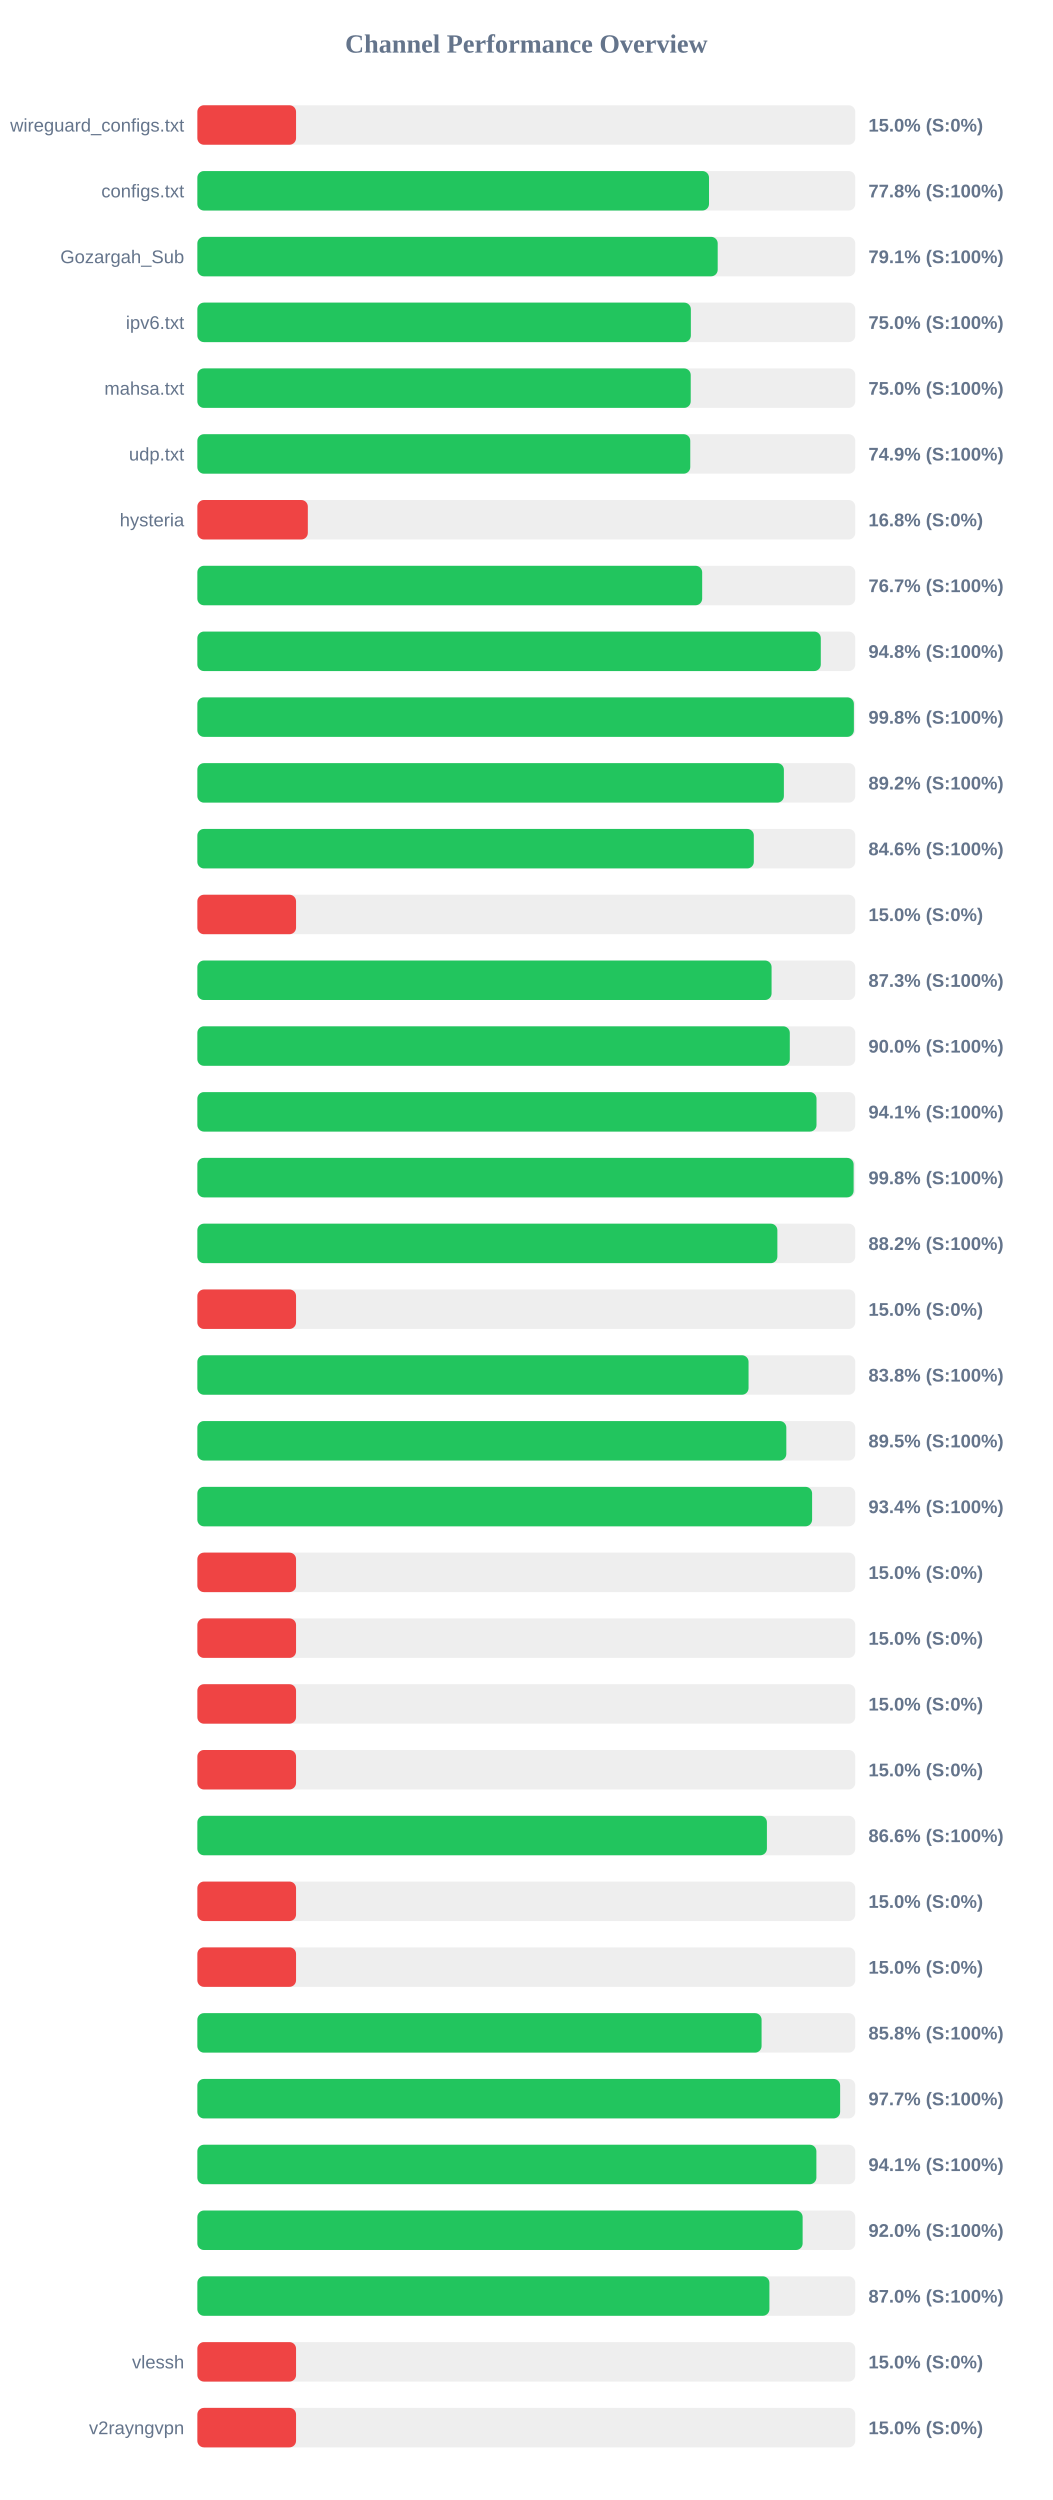
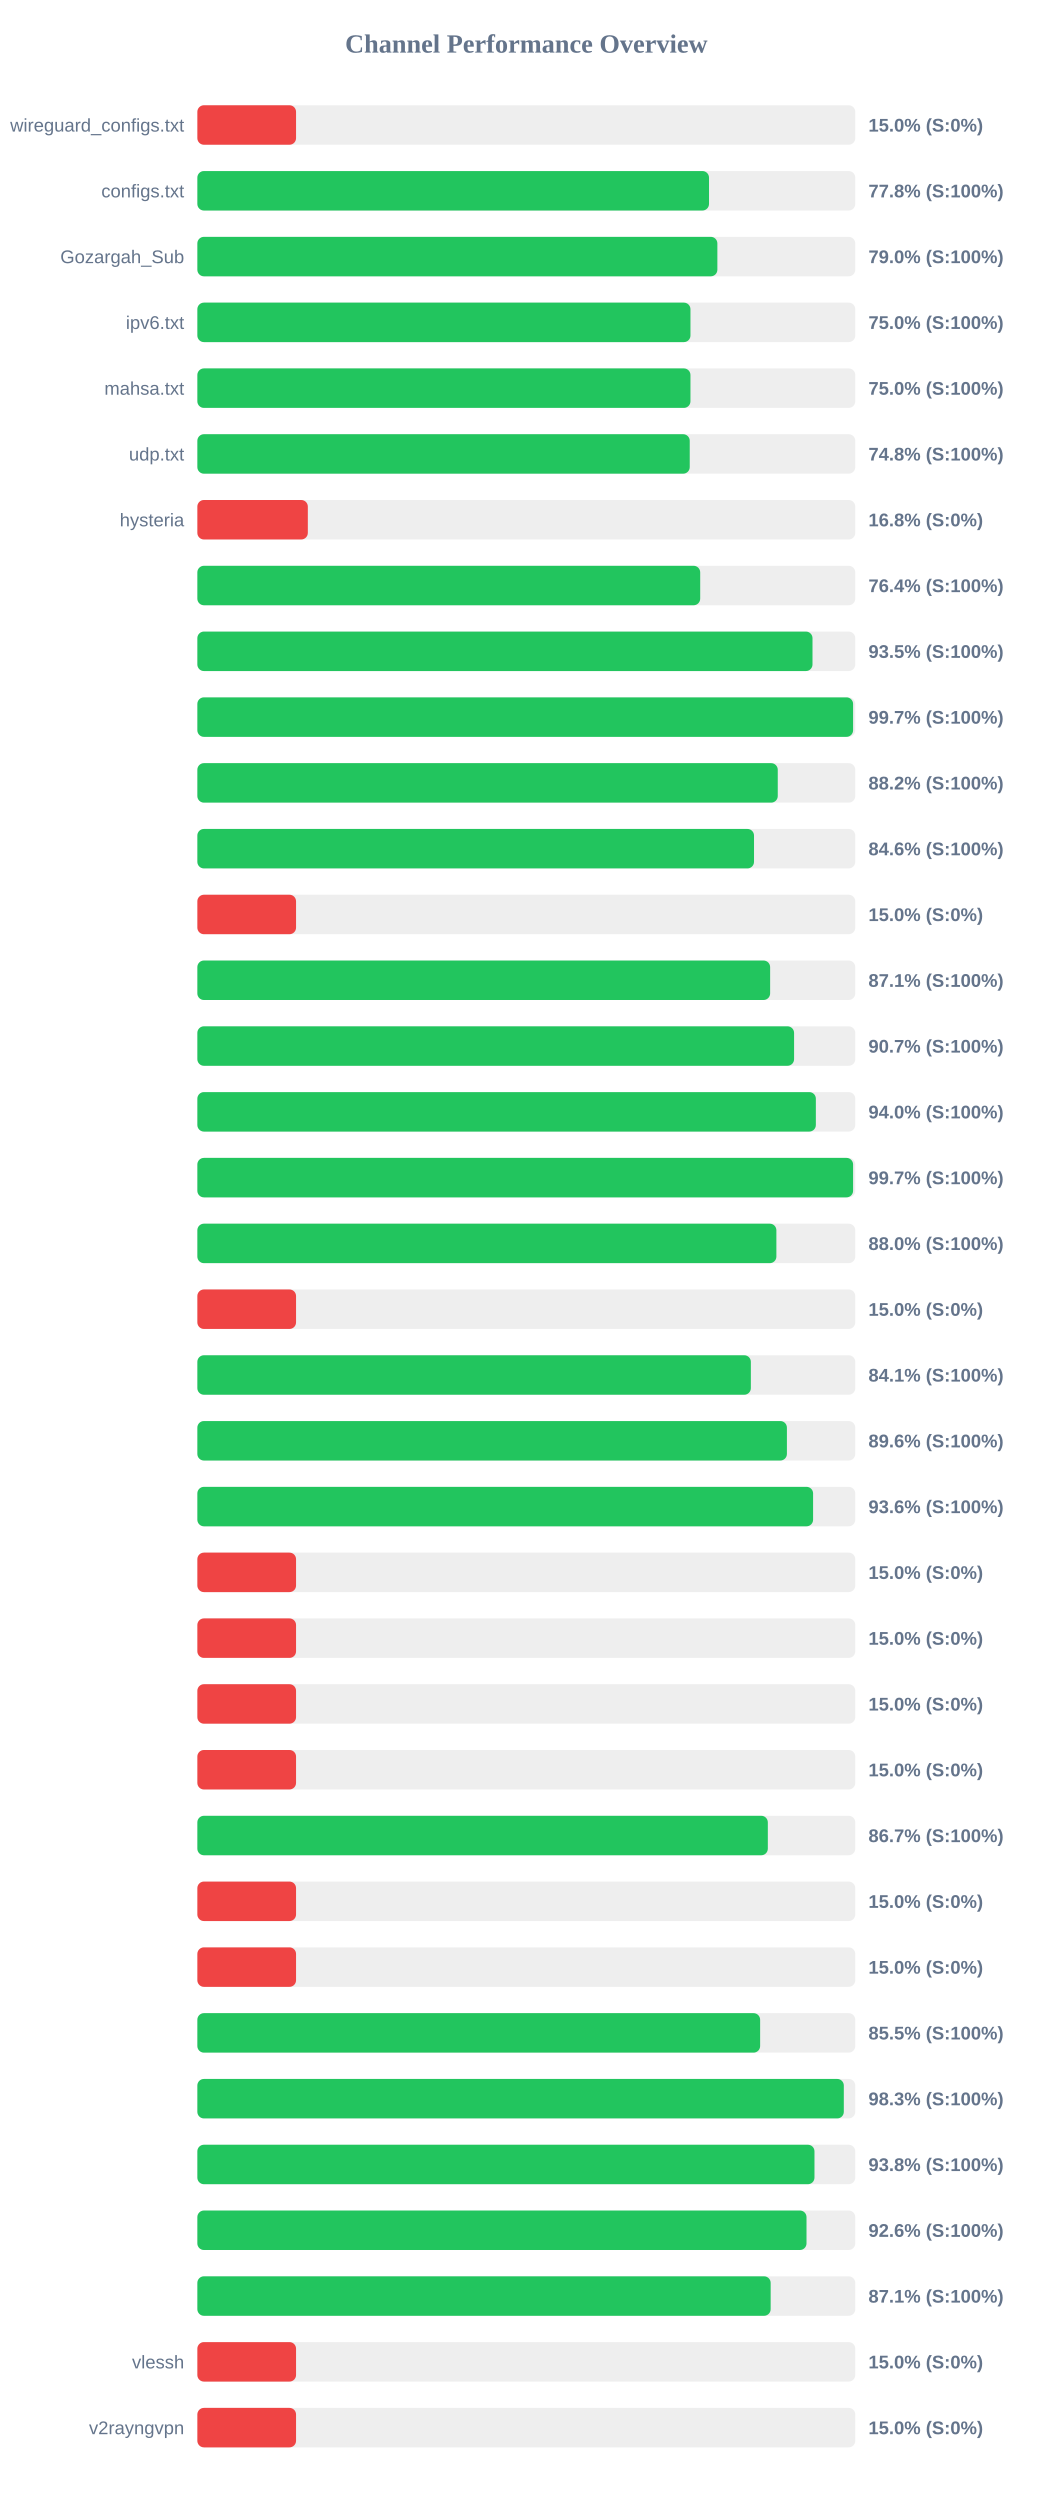
<svg xmlns="http://www.w3.org/2000/svg" width="800" height="1900" version="1.1">
  <style>
        .row { font: 14px Arial; fill: #64748b; }
        .score { font: bold 14px Arial; fill: #64748b; }
    </style>
  <text x="400" y="40" text-anchor="middle" font-size="20px" font-weight="bold" fill="#64748b">Channel Performance Overview</text>
  <rect x="150" y="80" width="500" height="30" fill="#eee" rx="5" />
  <rect x="150" y="80" width="75.0" height="30" fill="#ef4444" rx="5" />
  <text x="140" y="100" text-anchor="end" class="row">wireguard_configs.txt</text>
  <text x="660" y="100" text-anchor="start" class="score">15.0% (S:0%)</text>
  <rect x="150" y="130" width="500" height="30" fill="#eee" rx="5" />
  <rect x="150" y="130" width="388.85" height="30" fill="#22c55e" rx="5" />
  <text x="140" y="150" text-anchor="end" class="row">configs.txt</text>
  <text x="660" y="150" text-anchor="start" class="score">77.8% (S:100%)</text>
  <rect x="150" y="180" width="500" height="30" fill="#eee" rx="5" />
-   <rect x="150" y="180" width="395.45" height="30" fill="#22c55e" rx="5" />
+   <rect x="150" y="180" width="395.2" height="30" fill="#22c55e" rx="5" />
  <text x="140" y="200" text-anchor="end" class="row">Gozargah_Sub</text>
-   <text x="660" y="200" text-anchor="start" class="score">79.1% (S:100%)</text>
+   <text x="660" y="200" text-anchor="start" class="score">79.0% (S:100%)</text>
  <rect x="150" y="230" width="500" height="30" fill="#eee" rx="5" />
-   <rect x="150" y="230" width="375.05" height="30" fill="#22c55e" rx="5" />
+   <rect x="150" y="230" width="374.75" height="30" fill="#22c55e" rx="5" />
  <text x="140" y="250" text-anchor="end" class="row">ipv6.txt</text>
  <text x="660" y="250" text-anchor="start" class="score">75.0% (S:100%)</text>
  <rect x="150" y="280" width="500" height="30" fill="#eee" rx="5" />
-   <rect x="150" y="280" width="374.95" height="30" fill="#22c55e" rx="5" />
+   <rect x="150" y="280" width="374.75" height="30" fill="#22c55e" rx="5" />
  <text x="140" y="300" text-anchor="end" class="row">mahsa.txt</text>
  <text x="660" y="300" text-anchor="start" class="score">75.0% (S:100%)</text>
  <rect x="150" y="330" width="500" height="30" fill="#eee" rx="5" />
-   <rect x="150" y="330" width="374.6" height="30" fill="#22c55e" rx="5" />
+   <rect x="150" y="330" width="374.2" height="30" fill="#22c55e" rx="5" />
  <text x="140" y="350" text-anchor="end" class="row">udp.txt</text>
-   <text x="660" y="350" text-anchor="start" class="score">74.9% (S:100%)</text>
+   <text x="660" y="350" text-anchor="start" class="score">74.8% (S:100%)</text>
  <rect x="150" y="380" width="500" height="30" fill="#eee" rx="5" />
  <rect x="150" y="380" width="83.95" height="30" fill="#ef4444" rx="5" />
  <text x="140" y="400" text-anchor="end" class="row">hysteria</text>
  <text x="660" y="400" text-anchor="start" class="score">16.8% (S:0%)</text>
  <rect x="150" y="430" width="500" height="30" fill="#eee" rx="5" />
-   <rect x="150" y="430" width="383.65" height="30" fill="#22c55e" rx="5" />
+   <rect x="150" y="430" width="382.15" height="30" fill="#22c55e" rx="5" />
  <text x="140" y="450" text-anchor="end" class="row" />
-   <text x="660" y="450" text-anchor="start" class="score">76.7% (S:100%)</text>
+   <text x="660" y="450" text-anchor="start" class="score">76.4% (S:100%)</text>
  <rect x="150" y="480" width="500" height="30" fill="#eee" rx="5" />
-   <rect x="150" y="480" width="473.8" height="30" fill="#22c55e" rx="5" />
+   <rect x="150" y="480" width="467.5" height="30" fill="#22c55e" rx="5" />
  <text x="140" y="500" text-anchor="end" class="row" />
-   <text x="660" y="500" text-anchor="start" class="score">94.8% (S:100%)</text>
+   <text x="660" y="500" text-anchor="start" class="score">93.5% (S:100%)</text>
  <rect x="150" y="530" width="500" height="30" fill="#eee" rx="5" />
-   <rect x="150" y="530" width="498.95" height="30" fill="#22c55e" rx="5" />
+   <rect x="150" y="530" width="498.35" height="30" fill="#22c55e" rx="5" />
  <text x="140" y="550" text-anchor="end" class="row" />
-   <text x="660" y="550" text-anchor="start" class="score">99.8% (S:100%)</text>
+   <text x="660" y="550" text-anchor="start" class="score">99.7% (S:100%)</text>
  <rect x="150" y="580" width="500" height="30" fill="#eee" rx="5" />
-   <rect x="150" y="580" width="445.75" height="30" fill="#22c55e" rx="5" />
+   <rect x="150" y="580" width="441.1" height="30" fill="#22c55e" rx="5" />
  <text x="140" y="600" text-anchor="end" class="row" />
-   <text x="660" y="600" text-anchor="start" class="score">89.2% (S:100%)</text>
+   <text x="660" y="600" text-anchor="start" class="score">88.2% (S:100%)</text>
  <rect x="150" y="630" width="500" height="30" fill="#eee" rx="5" />
-   <rect x="150" y="630" width="422.9" height="30" fill="#22c55e" rx="5" />
+   <rect x="150" y="630" width="423.05" height="30" fill="#22c55e" rx="5" />
  <text x="140" y="650" text-anchor="end" class="row" />
  <text x="660" y="650" text-anchor="start" class="score">84.6% (S:100%)</text>
  <rect x="150" y="680" width="500" height="30" fill="#eee" rx="5" />
  <rect x="150" y="680" width="75.0" height="30" fill="#ef4444" rx="5" />
  <text x="140" y="700" text-anchor="end" class="row" />
  <text x="660" y="700" text-anchor="start" class="score">15.0% (S:0%)</text>
  <rect x="150" y="730" width="500" height="30" fill="#eee" rx="5" />
-   <rect x="150" y="730" width="436.4" height="30" fill="#22c55e" rx="5" />
+   <rect x="150" y="730" width="435.3" height="30" fill="#22c55e" rx="5" />
  <text x="140" y="750" text-anchor="end" class="row" />
-   <text x="660" y="750" text-anchor="start" class="score">87.3% (S:100%)</text>
+   <text x="660" y="750" text-anchor="start" class="score">87.1% (S:100%)</text>
  <rect x="150" y="780" width="500" height="30" fill="#eee" rx="5" />
-   <rect x="150" y="780" width="450.25" height="30" fill="#22c55e" rx="5" />
+   <rect x="150" y="780" width="453.5" height="30" fill="#22c55e" rx="5" />
  <text x="140" y="800" text-anchor="end" class="row" />
-   <text x="660" y="800" text-anchor="start" class="score">90.0% (S:100%)</text>
+   <text x="660" y="800" text-anchor="start" class="score">90.7% (S:100%)</text>
  <rect x="150" y="830" width="500" height="30" fill="#eee" rx="5" />
-   <rect x="150" y="830" width="470.55" height="30" fill="#22c55e" rx="5" />
+   <rect x="150" y="830" width="470.05" height="30" fill="#22c55e" rx="5" />
  <text x="140" y="850" text-anchor="end" class="row" />
-   <text x="660" y="850" text-anchor="start" class="score">94.1% (S:100%)</text>
+   <text x="660" y="850" text-anchor="start" class="score">94.0% (S:100%)</text>
  <rect x="150" y="880" width="500" height="30" fill="#eee" rx="5" />
-   <rect x="150" y="880" width="498.75" height="30" fill="#22c55e" rx="5" />
+   <rect x="150" y="880" width="498.35" height="30" fill="#22c55e" rx="5" />
  <text x="140" y="900" text-anchor="end" class="row" />
-   <text x="660" y="900" text-anchor="start" class="score">99.8% (S:100%)</text>
+   <text x="660" y="900" text-anchor="start" class="score">99.7% (S:100%)</text>
  <rect x="150" y="930" width="500" height="30" fill="#eee" rx="5" />
-   <rect x="150" y="930" width="440.8" height="30" fill="#22c55e" rx="5" />
+   <rect x="150" y="930" width="440.05" height="30" fill="#22c55e" rx="5" />
  <text x="140" y="950" text-anchor="end" class="row" />
-   <text x="660" y="950" text-anchor="start" class="score">88.2% (S:100%)</text>
+   <text x="660" y="950" text-anchor="start" class="score">88.0% (S:100%)</text>
  <rect x="150" y="980" width="500" height="30" fill="#eee" rx="5" />
  <rect x="150" y="980" width="75.0" height="30" fill="#ef4444" rx="5" />
  <text x="140" y="1000" text-anchor="end" class="row" />
  <text x="660" y="1000" text-anchor="start" class="score">15.0% (S:0%)</text>
  <rect x="150" y="1030" width="500" height="30" fill="#eee" rx="5" />
-   <rect x="150" y="1030" width="418.9" height="30" fill="#22c55e" rx="5" />
+   <rect x="150" y="1030" width="420.65" height="30" fill="#22c55e" rx="5" />
  <text x="140" y="1050" text-anchor="end" class="row" />
-   <text x="660" y="1050" text-anchor="start" class="score">83.8% (S:100%)</text>
+   <text x="660" y="1050" text-anchor="start" class="score">84.1% (S:100%)</text>
  <rect x="150" y="1080" width="500" height="30" fill="#eee" rx="5" />
-   <rect x="150" y="1080" width="447.6" height="30" fill="#22c55e" rx="5" />
+   <rect x="150" y="1080" width="448.05" height="30" fill="#22c55e" rx="5" />
  <text x="140" y="1100" text-anchor="end" class="row" />
-   <text x="660" y="1100" text-anchor="start" class="score">89.5% (S:100%)</text>
+   <text x="660" y="1100" text-anchor="start" class="score">89.6% (S:100%)</text>
  <rect x="150" y="1130" width="500" height="30" fill="#eee" rx="5" />
-   <rect x="150" y="1130" width="467.2" height="30" fill="#22c55e" rx="5" />
+   <rect x="150" y="1130" width="467.95" height="30" fill="#22c55e" rx="5" />
  <text x="140" y="1150" text-anchor="end" class="row" />
-   <text x="660" y="1150" text-anchor="start" class="score">93.4% (S:100%)</text>
+   <text x="660" y="1150" text-anchor="start" class="score">93.6% (S:100%)</text>
  <rect x="150" y="1180" width="500" height="30" fill="#eee" rx="5" />
  <rect x="150" y="1180" width="75.0" height="30" fill="#ef4444" rx="5" />
  <text x="140" y="1200" text-anchor="end" class="row" />
  <text x="660" y="1200" text-anchor="start" class="score">15.0% (S:0%)</text>
  <rect x="150" y="1230" width="500" height="30" fill="#eee" rx="5" />
  <rect x="150" y="1230" width="75.0" height="30" fill="#ef4444" rx="5" />
  <text x="140" y="1250" text-anchor="end" class="row" />
  <text x="660" y="1250" text-anchor="start" class="score">15.0% (S:0%)</text>
  <rect x="150" y="1280" width="500" height="30" fill="#eee" rx="5" />
  <rect x="150" y="1280" width="75.0" height="30" fill="#ef4444" rx="5" />
  <text x="140" y="1300" text-anchor="end" class="row" />
  <text x="660" y="1300" text-anchor="start" class="score">15.0% (S:0%)</text>
  <rect x="150" y="1330" width="500" height="30" fill="#eee" rx="5" />
  <rect x="150" y="1330" width="75.0" height="30" fill="#ef4444" rx="5" />
  <text x="140" y="1350" text-anchor="end" class="row" />
  <text x="660" y="1350" text-anchor="start" class="score">15.0% (S:0%)</text>
  <rect x="150" y="1380" width="500" height="30" fill="#eee" rx="5" />
-   <rect x="150" y="1380" width="432.85" height="30" fill="#22c55e" rx="5" />
+   <rect x="150" y="1380" width="433.55" height="30" fill="#22c55e" rx="5" />
  <text x="140" y="1400" text-anchor="end" class="row" />
-   <text x="660" y="1400" text-anchor="start" class="score">86.6% (S:100%)</text>
+   <text x="660" y="1400" text-anchor="start" class="score">86.7% (S:100%)</text>
  <rect x="150" y="1430" width="500" height="30" fill="#eee" rx="5" />
  <rect x="150" y="1430" width="75.0" height="30" fill="#ef4444" rx="5" />
  <text x="140" y="1450" text-anchor="end" class="row" />
  <text x="660" y="1450" text-anchor="start" class="score">15.0% (S:0%)</text>
  <rect x="150" y="1480" width="500" height="30" fill="#eee" rx="5" />
  <rect x="150" y="1480" width="75.0" height="30" fill="#ef4444" rx="5" />
  <text x="140" y="1500" text-anchor="end" class="row" />
  <text x="660" y="1500" text-anchor="start" class="score">15.0% (S:0%)</text>
  <rect x="150" y="1530" width="500" height="30" fill="#eee" rx="5" />
-   <rect x="150" y="1530" width="428.8" height="30" fill="#22c55e" rx="5" />
+   <rect x="150" y="1530" width="427.7" height="30" fill="#22c55e" rx="5" />
  <text x="140" y="1550" text-anchor="end" class="row" />
-   <text x="660" y="1550" text-anchor="start" class="score">85.8% (S:100%)</text>
+   <text x="660" y="1550" text-anchor="start" class="score">85.5% (S:100%)</text>
  <rect x="150" y="1580" width="500" height="30" fill="#eee" rx="5" />
-   <rect x="150" y="1580" width="488.5" height="30" fill="#22c55e" rx="5" />
+   <rect x="150" y="1580" width="491.3" height="30" fill="#22c55e" rx="5" />
  <text x="140" y="1600" text-anchor="end" class="row" />
-   <text x="660" y="1600" text-anchor="start" class="score">97.7% (S:100%)</text>
+   <text x="660" y="1600" text-anchor="start" class="score">98.3% (S:100%)</text>
  <rect x="150" y="1630" width="500" height="30" fill="#eee" rx="5" />
-   <rect x="150" y="1630" width="470.45" height="30" fill="#22c55e" rx="5" />
+   <rect x="150" y="1630" width="469.0" height="30" fill="#22c55e" rx="5" />
  <text x="140" y="1650" text-anchor="end" class="row" />
-   <text x="660" y="1650" text-anchor="start" class="score">94.1% (S:100%)</text>
+   <text x="660" y="1650" text-anchor="start" class="score">93.8% (S:100%)</text>
  <rect x="150" y="1680" width="500" height="30" fill="#eee" rx="5" />
-   <rect x="150" y="1680" width="460.0" height="30" fill="#22c55e" rx="5" />
+   <rect x="150" y="1680" width="462.95" height="30" fill="#22c55e" rx="5" />
  <text x="140" y="1700" text-anchor="end" class="row" />
-   <text x="660" y="1700" text-anchor="start" class="score">92.0% (S:100%)</text>
+   <text x="660" y="1700" text-anchor="start" class="score">92.6% (S:100%)</text>
  <rect x="150" y="1730" width="500" height="30" fill="#eee" rx="5" />
-   <rect x="150" y="1730" width="434.75" height="30" fill="#22c55e" rx="5" />
+   <rect x="150" y="1730" width="435.7" height="30" fill="#22c55e" rx="5" />
  <text x="140" y="1750" text-anchor="end" class="row" />
-   <text x="660" y="1750" text-anchor="start" class="score">87.0% (S:100%)</text>
+   <text x="660" y="1750" text-anchor="start" class="score">87.1% (S:100%)</text>
  <rect x="150" y="1780" width="500" height="30" fill="#eee" rx="5" />
  <rect x="150" y="1780" width="75.0" height="30" fill="#ef4444" rx="5" />
  <text x="140" y="1800" text-anchor="end" class="row">vlessh</text>
  <text x="660" y="1800" text-anchor="start" class="score">15.0% (S:0%)</text>
  <rect x="150" y="1830" width="500" height="30" fill="#eee" rx="5" />
  <rect x="150" y="1830" width="75.0" height="30" fill="#ef4444" rx="5" />
  <text x="140" y="1850" text-anchor="end" class="row">v2rayngvpn</text>
  <text x="660" y="1850" text-anchor="start" class="score">15.0% (S:0%)</text>
</svg>
